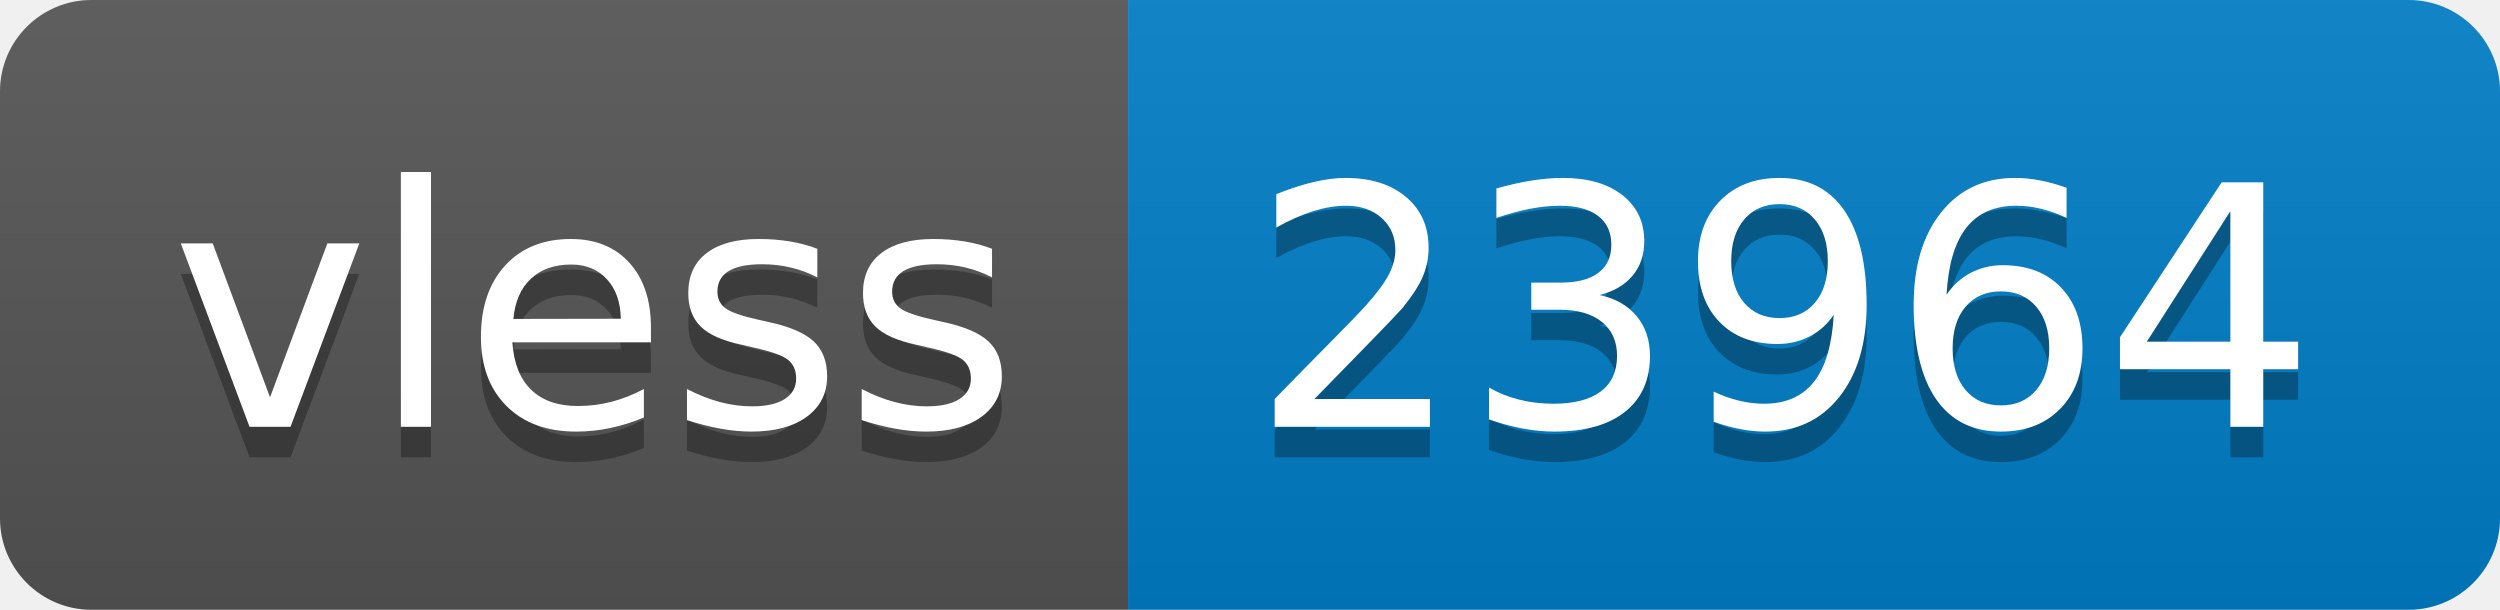
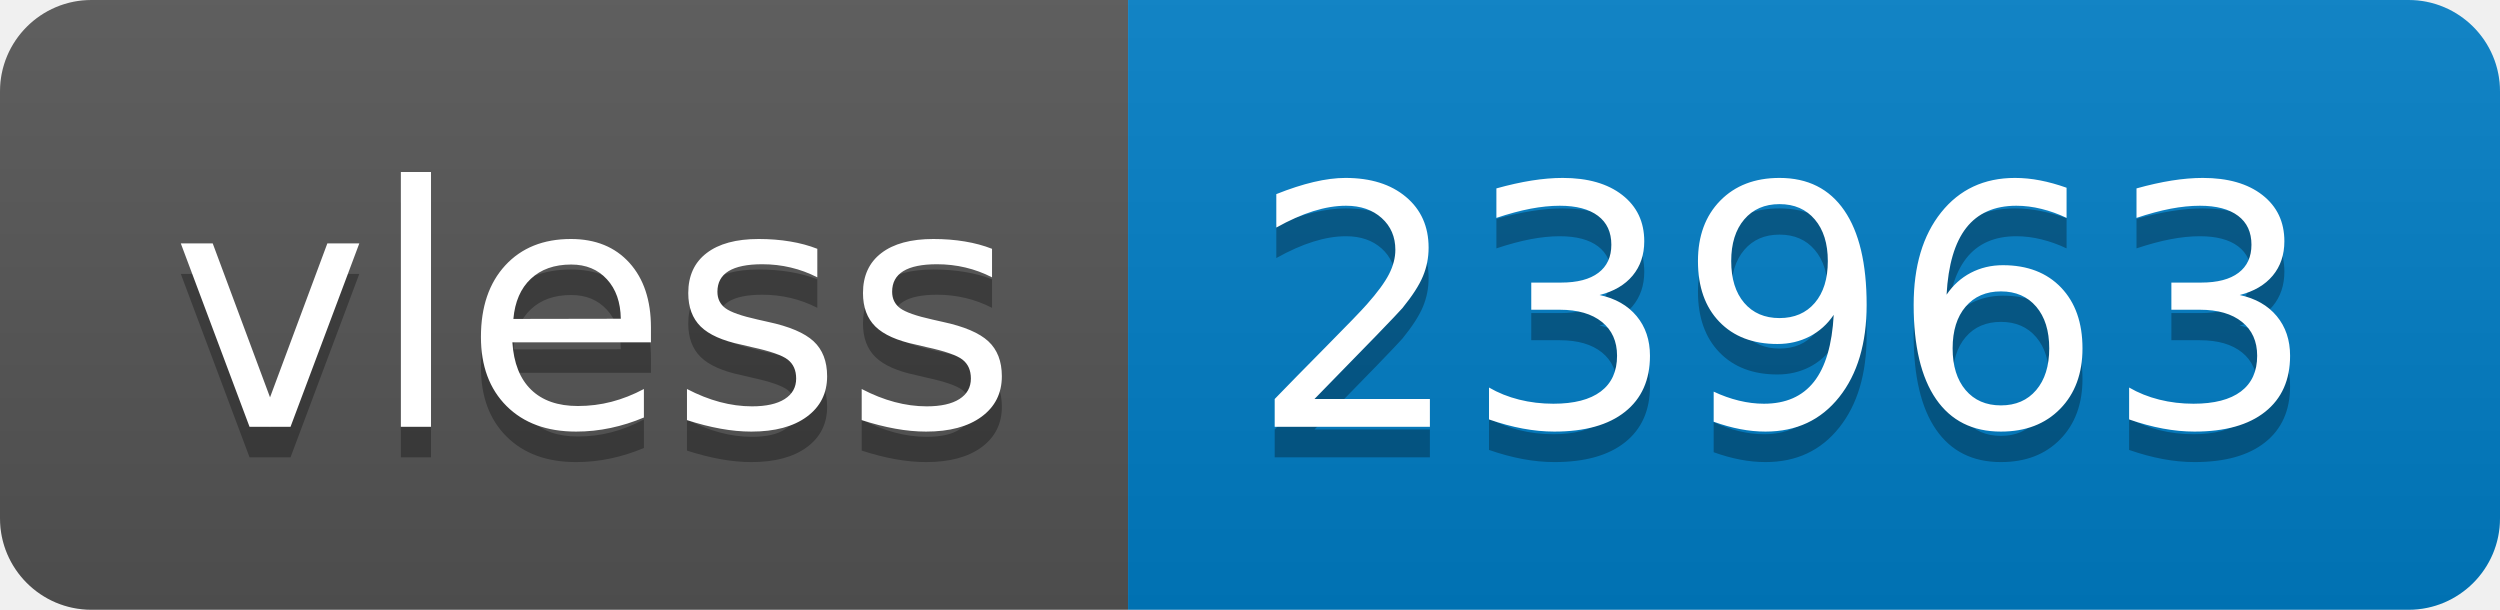
- <svg xmlns="http://www.w3.org/2000/svg" width="82" height="20" role="img" aria-label="vless: 23964">
+ <svg xmlns="http://www.w3.org/2000/svg" width="82" height="20" role="img" aria-label="vless: 23963">
  <linearGradient id="s" x2="0" y2="100%">
    <stop offset="0" stop-color="#bbb" stop-opacity=".1" />
    <stop offset="1" stop-opacity=".1" />
  </linearGradient>
  <clipPath id="r">
    <rect width="82" height="20" rx="3" fill="#fff" />
  </clipPath>
  <g clip-path="url(#r)">
    <rect width="37" height="20" fill="#555" />
    <rect x="37" width="45" height="20" fill="#007ec6" />
    <rect width="82" height="20" fill="url(#s)" />
  </g>
  <g fill="#fff" text-anchor="middle" font-family="Verdana,Geneva,DejaVu Sans,sans-serif" text-rendering="geometricPrecision" font-size="110">
    <text aria-hidden="true" x="195" y="150" fill="#010101" fill-opacity=".3" transform="scale(.1)" textLength="270">vless</text>
    <text x="195" y="140" transform="scale(.1)" fill="#fff" textLength="270">vless</text>
-     <text aria-hidden="true" x="585" y="150" fill="#010101" fill-opacity=".3" transform="scale(.1)" textLength="350">23964</text>
-     <text x="585" y="140" transform="scale(.1)" fill="#fff" textLength="350">23964</text>
+     <text aria-hidden="true" x="585" y="150" fill="#010101" fill-opacity=".3" transform="scale(.1)" textLength="350">23963</text>
+     <text x="585" y="140" transform="scale(.1)" fill="#fff" textLength="350">23963</text>
  </g>
</svg>
